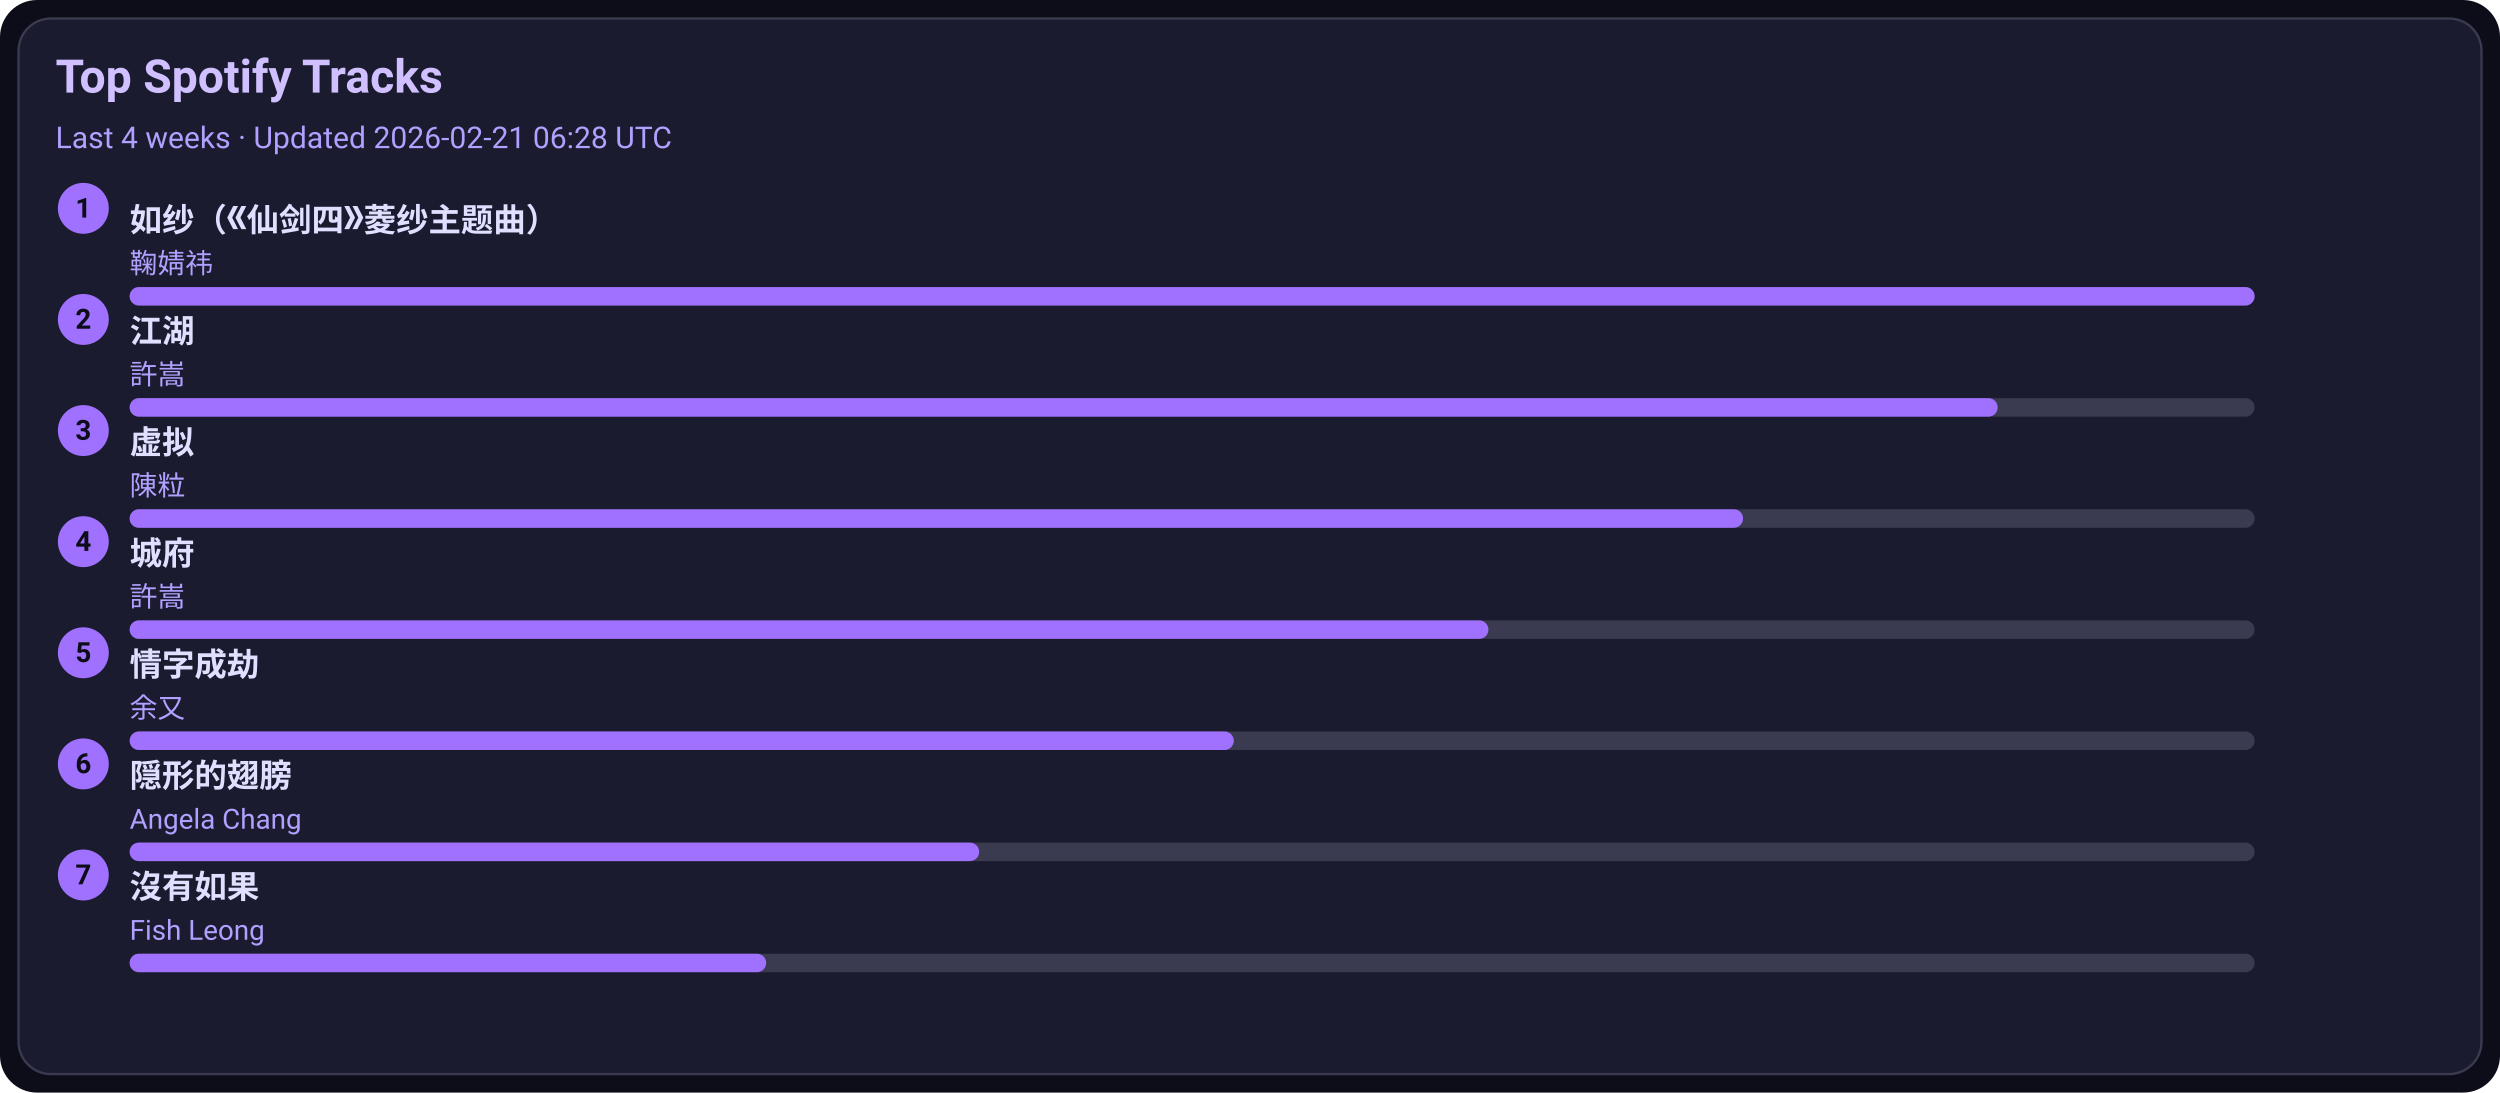
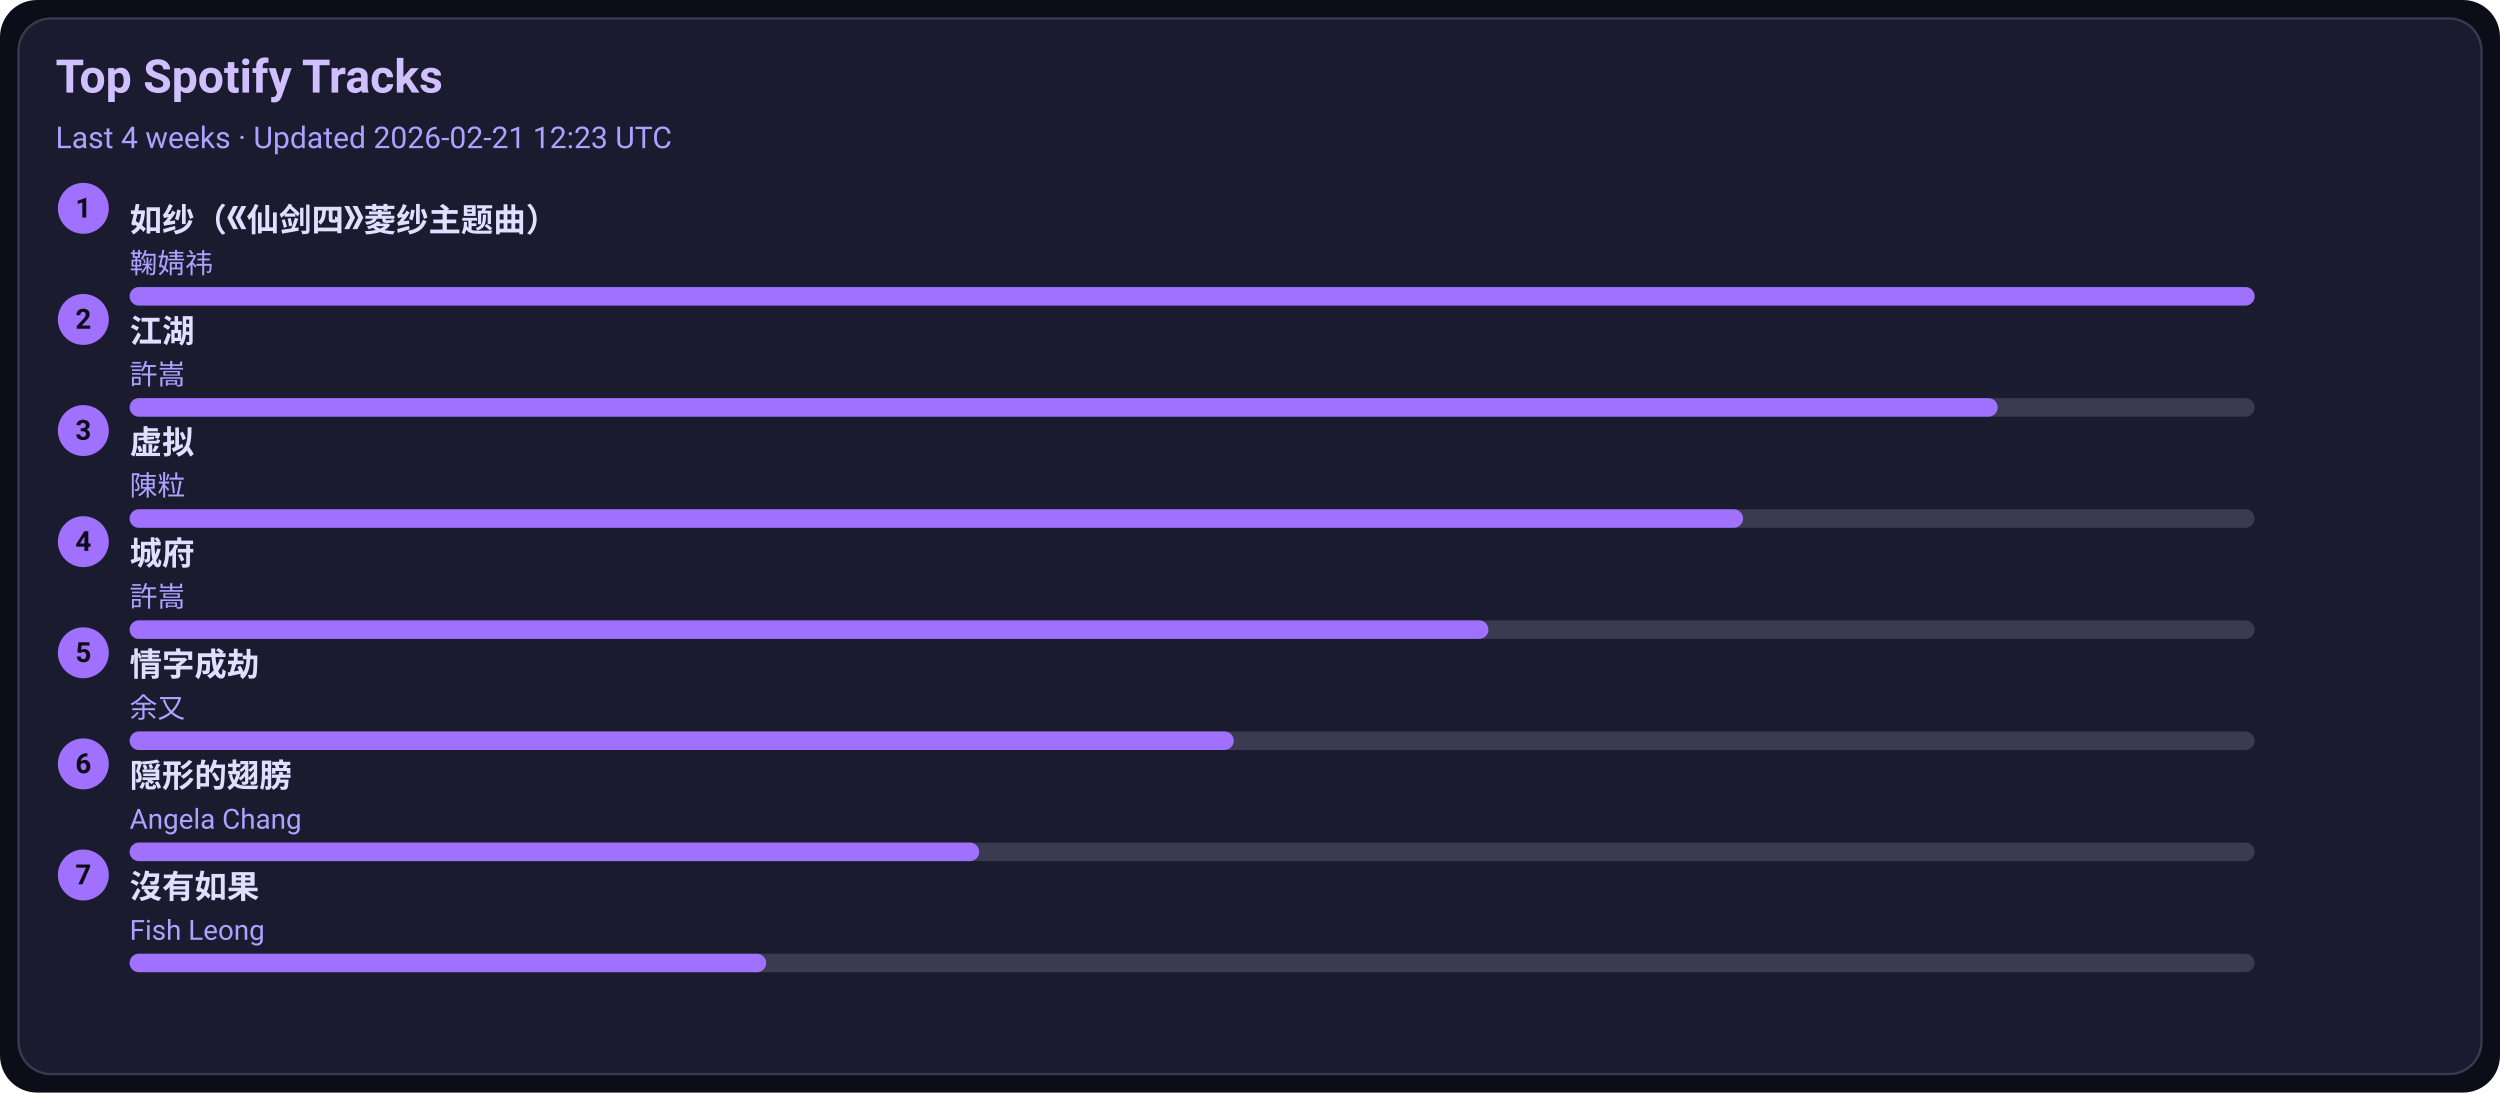
<svg xmlns="http://www.w3.org/2000/svg" width="1080" height="472" viewBox="0 0 1080 472">
  <style>text{font-family:-apple-system,BlinkMacSystemFont,Segoe UI,Roboto,Ubuntu,Helvetica Neue,Arial,Noto Sans,sans-serif}</style>
  <rect width="1080" height="472" rx="16" fill="#0d0d1a" />
  <rect x="8" y="8" width="1064" height="456" rx="14" fill="#1b1b2f" stroke="#3a3a50" />
  <text x="24" y="40" font-size="20" fill="#d0c0ff" font-weight="600">Top Spotify Tracks</text>
-   <text x="24" y="64" font-size="13" fill="#b0a0ff">Last 4 weeks · Updated 2026-02-21 06:28 UTC</text>
+   <text x="24" y="64" font-size="13" fill="#b0a0ff">Last 4 weeks · Updated 2026-02-21 12:23 UTC</text>
  <circle cx="36" cy="90" r="11" fill="#a070ff" />
  <text x="36" y="94" text-anchor="middle" font-size="12" fill="#0d0d1a" font-weight="700">1</text>
  <a href="https://open.spotify.com/track/69FUNgvEVkNbHq43lgvdme" target="_blank" rel="noopener noreferrer">
    <text x="56" y="100" font-size="14" fill="#e0dfff" font-weight="600">如纱（《仙剑四》菱纱主题曲）</text>
  </a>
  <text x="56" y="118" font-size="12" fill="#b0a0ff">鞠婧祎</text>
  <rect x="56" y="124" width="918" height="8" rx="4" fill="#3a3a50" />
  <rect x="56" y="124" width="918" height="8" rx="4" fill="#a070ff" />
  <circle cx="36" cy="138" r="11" fill="#a070ff" />
  <text x="36" y="142" text-anchor="middle" font-size="12" fill="#0d0d1a" font-weight="700">2</text>
  <a href="https://open.spotify.com/track/03PCdwqajii1xgp7WIozzC" target="_blank" rel="noopener noreferrer">
    <text x="56" y="148" font-size="14" fill="#e0dfff" font-weight="600">江湖</text>
  </a>
  <text x="56" y="166" font-size="12" fill="#b0a0ff">許嵩</text>
  <rect x="56" y="172" width="918" height="8" rx="4" fill="#3a3a50" />
  <rect x="56" y="172" width="807" height="8" rx="4" fill="#a070ff" />
  <circle cx="36" cy="186" r="11" fill="#a070ff" />
  <text x="36" y="190" text-anchor="middle" font-size="12" fill="#0d0d1a" font-weight="700">3</text>
  <a href="https://open.spotify.com/track/5l9sg05BhpfsdLfRvjGsAf" target="_blank" rel="noopener noreferrer">
    <text x="56" y="196" font-size="14" fill="#e0dfff" font-weight="600">虚拟</text>
  </a>
  <text x="56" y="214" font-size="12" fill="#b0a0ff">陳粒</text>
  <rect x="56" y="220" width="918" height="8" rx="4" fill="#3a3a50" />
  <rect x="56" y="220" width="697" height="8" rx="4" fill="#a070ff" />
  <circle cx="36" cy="234" r="11" fill="#a070ff" />
  <text x="36" y="238" text-anchor="middle" font-size="12" fill="#0d0d1a" font-weight="700">4</text>
  <a href="https://open.spotify.com/track/4AmlSf7hye0QVpnHCcEoEw" target="_blank" rel="noopener noreferrer">
    <text x="56" y="244" font-size="14" fill="#e0dfff" font-weight="600">城府</text>
  </a>
  <text x="56" y="262" font-size="12" fill="#b0a0ff">許嵩</text>
  <rect x="56" y="268" width="918" height="8" rx="4" fill="#3a3a50" />
  <rect x="56" y="268" width="587" height="8" rx="4" fill="#a070ff" />
  <circle cx="36" cy="282" r="11" fill="#a070ff" />
  <text x="36" y="286" text-anchor="middle" font-size="12" fill="#0d0d1a" font-weight="700">5</text>
  <a href="https://open.spotify.com/track/6PLof7Z5mvbp9im83J4m3m" target="_blank" rel="noopener noreferrer">
    <text x="56" y="292" font-size="14" fill="#e0dfff" font-weight="600">情字成劫</text>
  </a>
  <text x="56" y="310" font-size="12" fill="#b0a0ff">余又</text>
  <rect x="56" y="316" width="918" height="8" rx="4" fill="#3a3a50" />
  <rect x="56" y="316" width="477" height="8" rx="4" fill="#a070ff" />
  <circle cx="36" cy="330" r="11" fill="#a070ff" />
  <text x="36" y="334" text-anchor="middle" font-size="12" fill="#0d0d1a" font-weight="700">6</text>
  <a href="https://open.spotify.com/track/6Tv5ukQ3xK8WHxJgWMM6vM" target="_blank" rel="noopener noreferrer">
    <text x="56" y="340" font-size="14" fill="#e0dfff" font-weight="600">隠形的翅膀</text>
  </a>
  <text x="56" y="358" font-size="12" fill="#b0a0ff">Angela Chang</text>
  <rect x="56" y="364" width="918" height="8" rx="4" fill="#3a3a50" />
  <rect x="56" y="364" width="367" height="8" rx="4" fill="#a070ff" />
  <circle cx="36" cy="378" r="11" fill="#a070ff" />
  <text x="36" y="382" text-anchor="middle" font-size="12" fill="#0d0d1a" font-weight="700">7</text>
  <a href="https://open.spotify.com/track/1G9MmoUjo5nC5lB7paaG0l" target="_blank" rel="noopener noreferrer">
    <text x="56" y="388" font-size="14" fill="#e0dfff" font-weight="600">沒有如果</text>
  </a>
  <text x="56" y="406" font-size="12" fill="#b0a0ff">Fish Leong</text>
  <rect x="56" y="412" width="918" height="8" rx="4" fill="#3a3a50" />
  <rect x="56" y="412" width="275" height="8" rx="4" fill="#a070ff" />
</svg>
